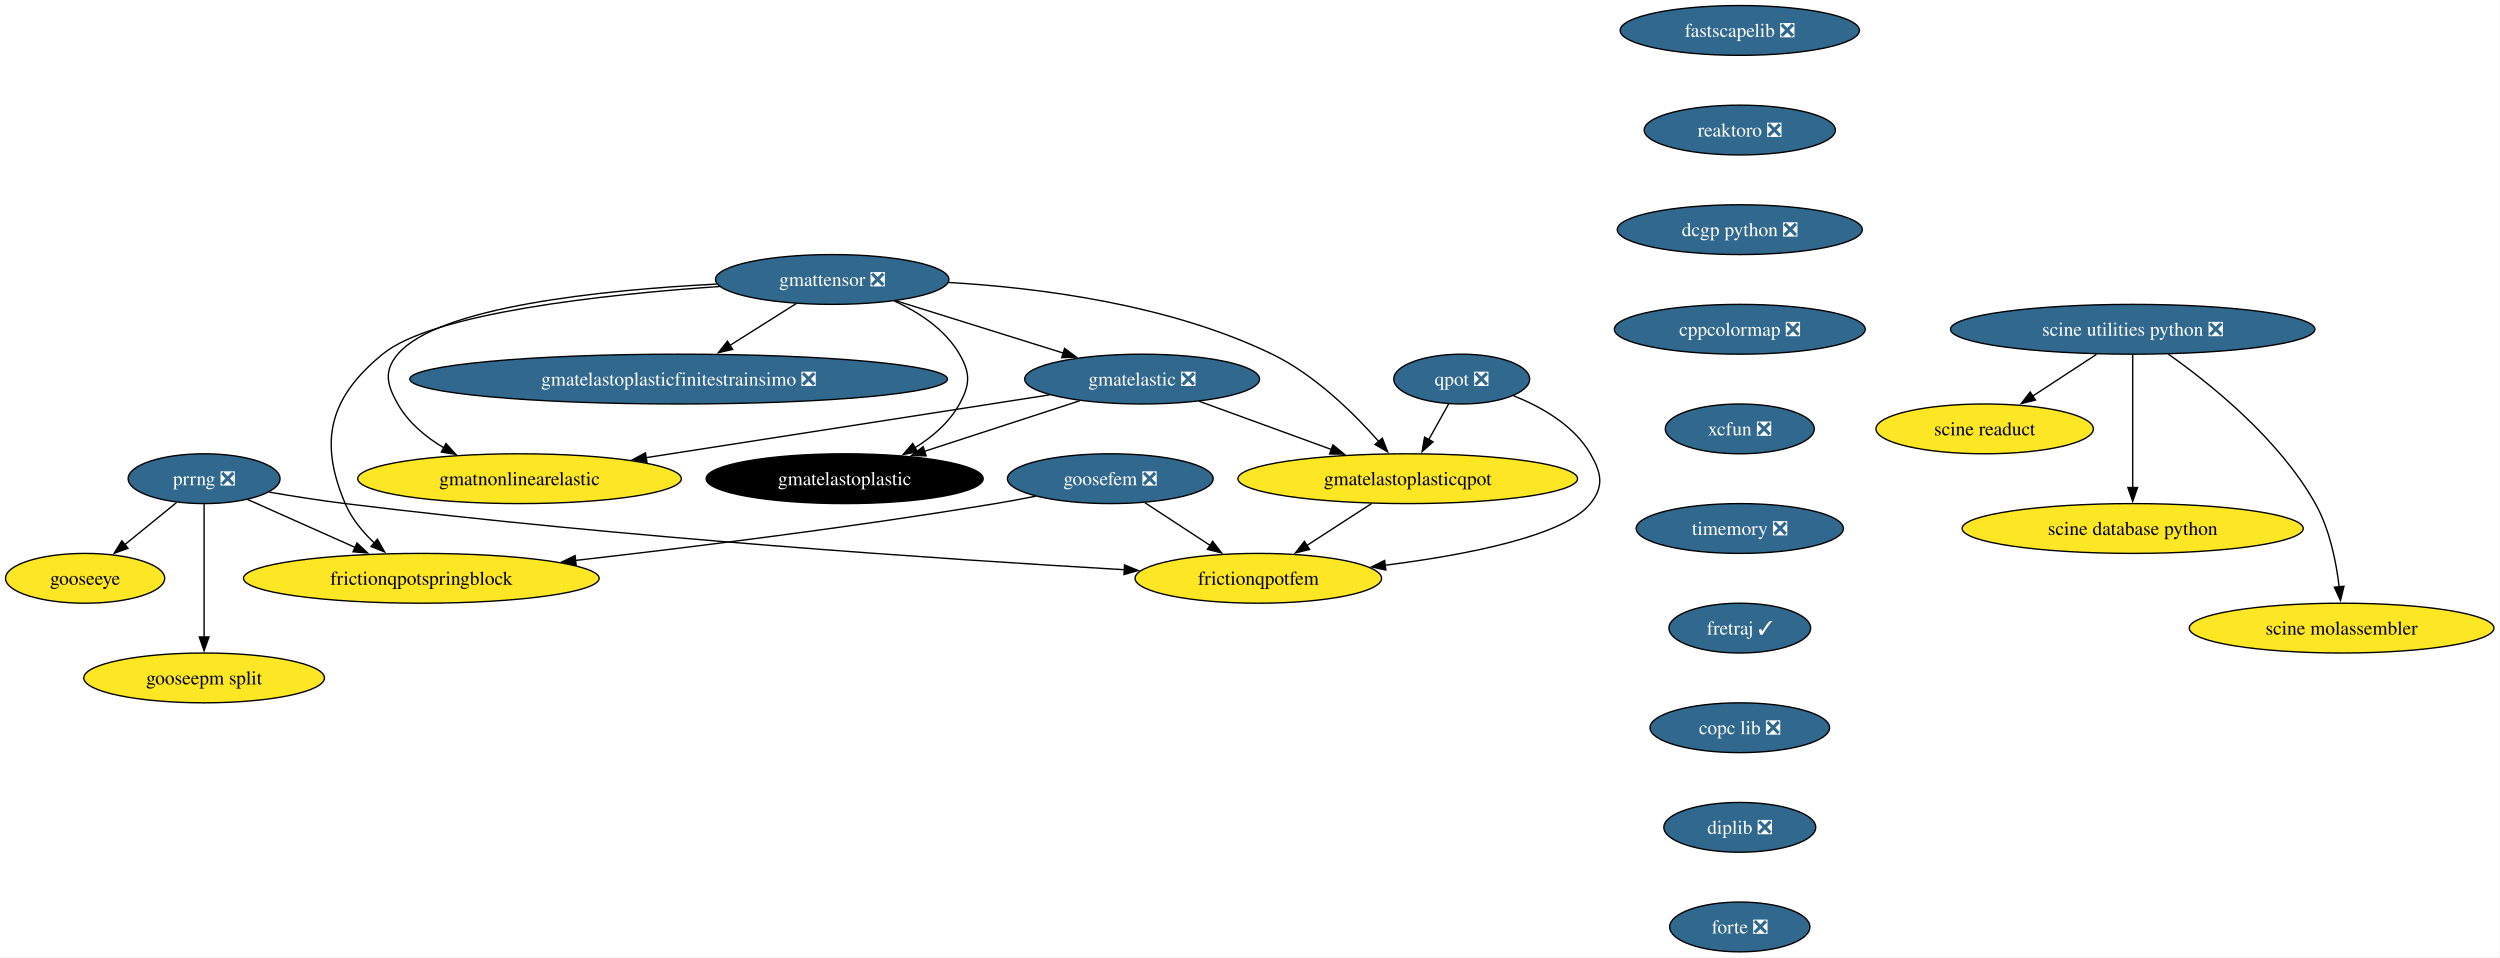
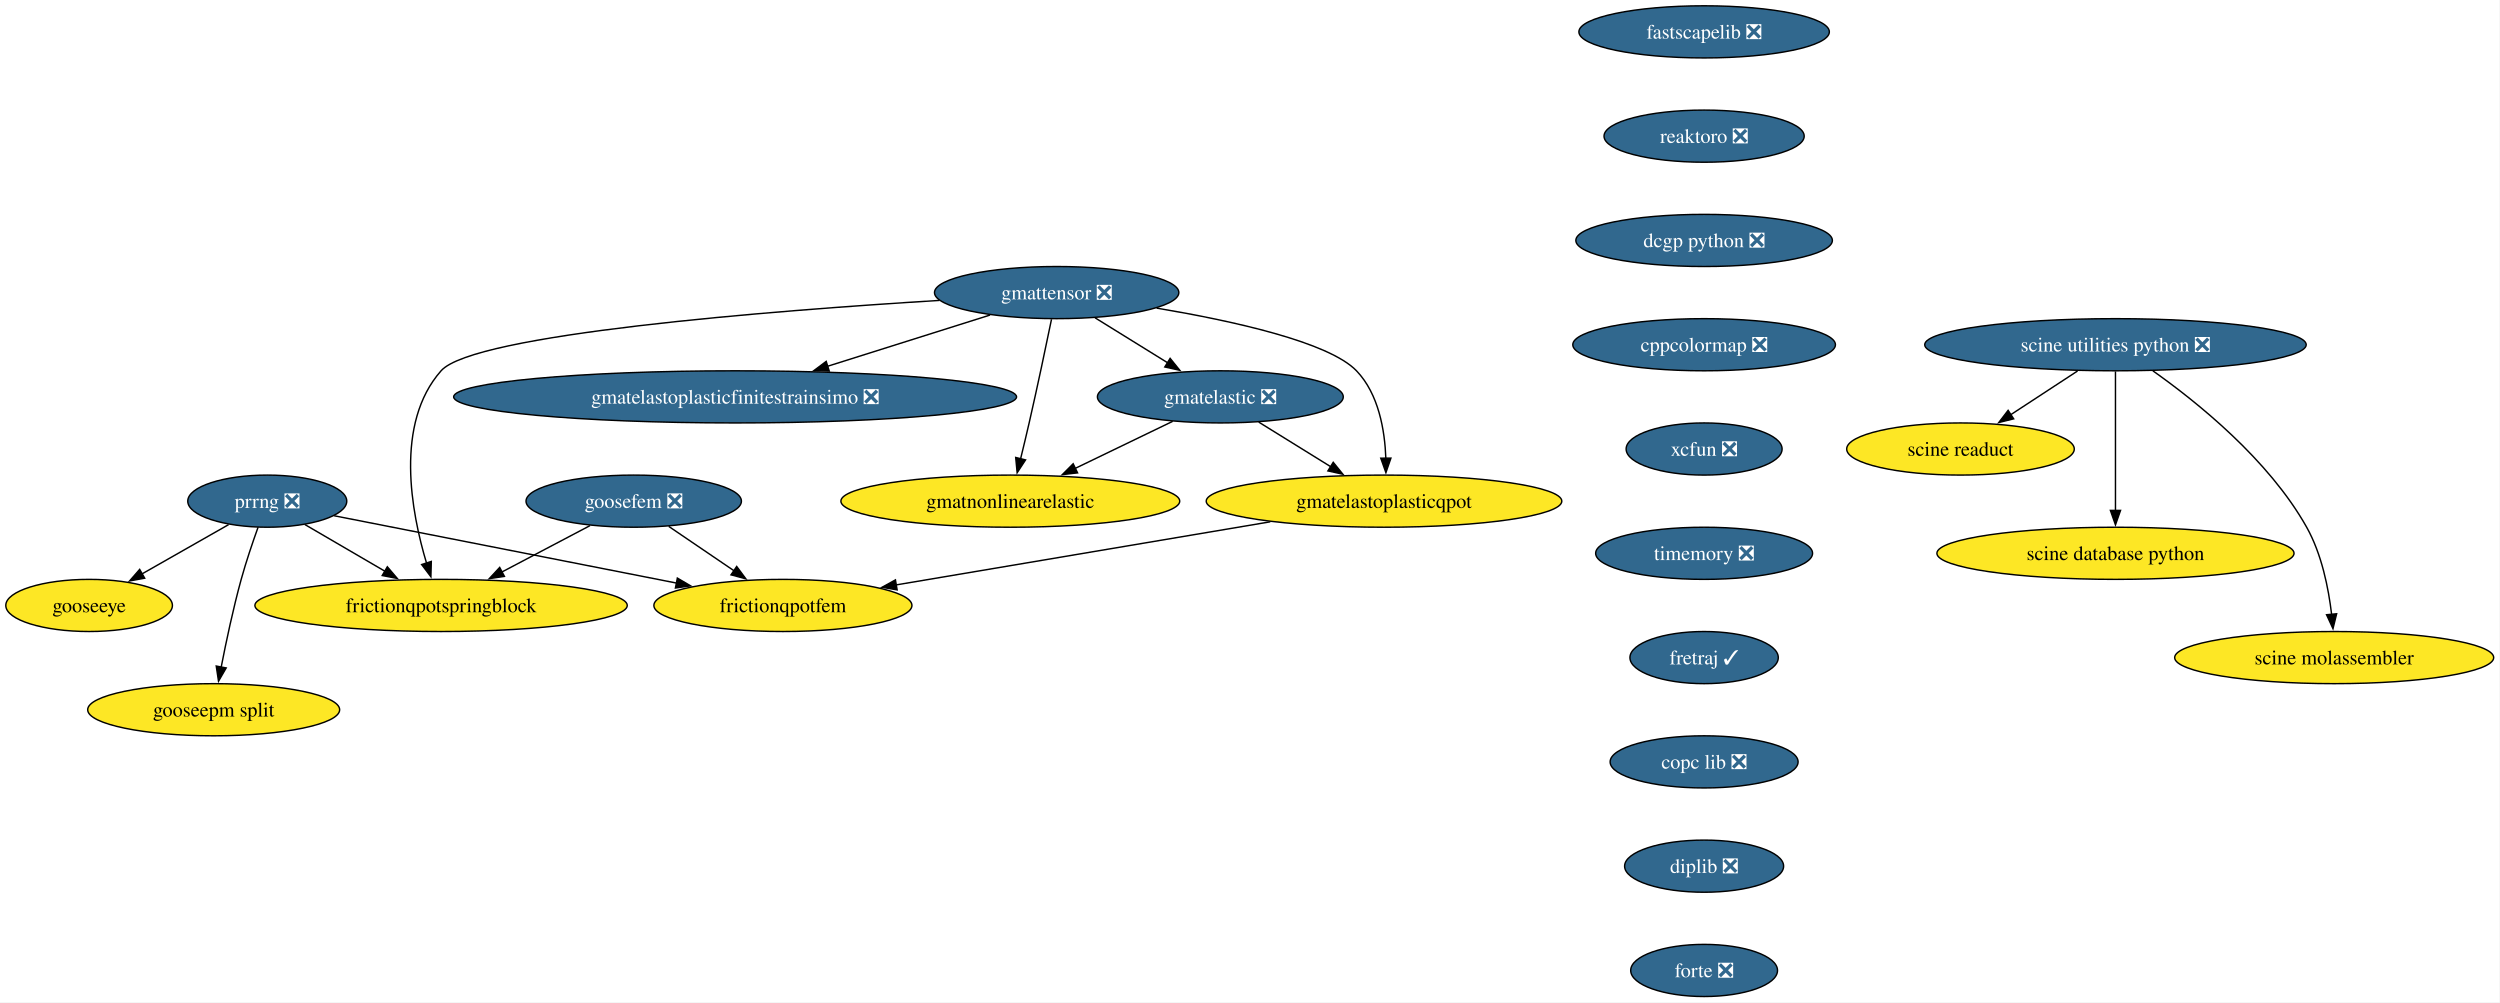
- <svg xmlns="http://www.w3.org/2000/svg" xmlns:xlink="http://www.w3.org/1999/xlink" width="1807pt" height="692pt" viewBox="0.00 0.00 1807.00 692.00">
+ <svg xmlns="http://www.w3.org/2000/svg" xmlns:xlink="http://www.w3.org/1999/xlink" width="1726pt" height="692pt" viewBox="0.00 0.00 1726.00 692.00">
  <g id="graph0" class="graph" transform="scale(1 1) rotate(0) translate(4 688)">
-     <polygon fill="white" stroke="none" points="-4,4 -4,-688 1802.65,-688 1802.65,4 -4,4" />
+     <polygon fill="white" stroke="none" points="-4,4 -4,-688 1721.65,-688 1721.65,4 -4,4" />
    <g id="node1" class="node">
      <g id="a_node1">
        <a xlink:href="https://github.com/conda-forge/fastscapelib-feedstock/pull/22" xlink:title="fastscapelib ❎">
-           <ellipse fill="#31688e" stroke="black" cx="1253.52" cy="-666" rx="86.46" ry="18" />
-           <text xml:space="preserve" text-anchor="middle" x="1253.52" y="-661.33" font-family="Times,serif" font-size="14.00" fill="white">fastscapelib ❎</text>
+           <ellipse fill="#31688e" stroke="black" cx="1172.52" cy="-666" rx="86.46" ry="18" />
+           <text xml:space="preserve" text-anchor="middle" x="1172.52" y="-661.33" font-family="Times,serif" font-size="14.00" fill="white">fastscapelib ❎</text>
        </a>
      </g>
    </g>
    <g id="node2" class="node">
      <g id="a_node2">
        <a xlink:href="https://github.com/conda-forge/reaktoro-feedstock/pull/125" xlink:title="reaktoro ❎">
-           <ellipse fill="#31688e" stroke="black" cx="1253.52" cy="-594" rx="69.1" ry="18" />
-           <text xml:space="preserve" text-anchor="middle" x="1253.52" y="-589.33" font-family="Times,serif" font-size="14.00" fill="white">reaktoro ❎</text>
+           <ellipse fill="#31688e" stroke="black" cx="1172.52" cy="-594" rx="69.1" ry="18" />
+           <text xml:space="preserve" text-anchor="middle" x="1172.52" y="-589.33" font-family="Times,serif" font-size="14.00" fill="white">reaktoro ❎</text>
        </a>
      </g>
    </g>
    <g id="node3" class="node">
      <g id="a_node3">
        <a xlink:href="https://github.com/conda-forge/dcgp-python-feedstock/pull/29" xlink:title="dcgp python ❎">
-           <ellipse fill="#31688e" stroke="black" cx="1253.52" cy="-522" rx="88.56" ry="18" />
-           <text xml:space="preserve" text-anchor="middle" x="1253.52" y="-517.33" font-family="Times,serif" font-size="14.00" fill="white">dcgp python ❎</text>
+           <ellipse fill="#31688e" stroke="black" cx="1172.52" cy="-522" rx="88.56" ry="18" />
+           <text xml:space="preserve" text-anchor="middle" x="1172.52" y="-517.33" font-family="Times,serif" font-size="14.00" fill="white">dcgp python ❎</text>
        </a>
      </g>
    </g>
    <g id="node4" class="node">
      <g id="a_node4">
        <a xlink:href="https://github.com/conda-forge/cppcolormap-feedstock/pull/35" xlink:title="cppcolormap ❎">
-           <ellipse fill="#31688e" stroke="black" cx="1253.52" cy="-450" rx="90.67" ry="18" />
-           <text xml:space="preserve" text-anchor="middle" x="1253.52" y="-445.32" font-family="Times,serif" font-size="14.00" fill="white">cppcolormap ❎</text>
+           <ellipse fill="#31688e" stroke="black" cx="1172.52" cy="-450" rx="90.67" ry="18" />
+           <text xml:space="preserve" text-anchor="middle" x="1172.52" y="-445.32" font-family="Times,serif" font-size="14.00" fill="white">cppcolormap ❎</text>
        </a>
      </g>
    </g>
    <g id="node5" class="node">
      <g id="a_node5">
        <a xlink:href="https://github.com/conda-forge/xcfun-feedstock/pull/20" xlink:title="xcfun ❎">
-           <ellipse fill="#31688e" stroke="black" cx="1253.52" cy="-378" rx="53.84" ry="18" />
-           <text xml:space="preserve" text-anchor="middle" x="1253.52" y="-373.32" font-family="Times,serif" font-size="14.00" fill="white">xcfun ❎</text>
-         </a>
-       </g>
-     </g>
-     <g id="node16" class="node">
-       <g id="a_node16">
+           <ellipse fill="#31688e" stroke="black" cx="1172.52" cy="-378" rx="53.84" ry="18" />
+           <text xml:space="preserve" text-anchor="middle" x="1172.52" y="-373.32" font-family="Times,serif" font-size="14.00" fill="white">xcfun ❎</text>
+         </a>
+       </g>
+     </g>
+     <g id="node14" class="node">
+       <g id="a_node14">
        <a xlink:href="https://github.com/conda-forge/timemory-feedstock/pull/22" xlink:title="timemory ❎">
-           <ellipse fill="#31688e" stroke="black" cx="1253.52" cy="-306" rx="74.88" ry="18" />
-           <text xml:space="preserve" text-anchor="middle" x="1253.52" y="-301.32" font-family="Times,serif" font-size="14.00" fill="white">timemory ❎</text>
+           <ellipse fill="#31688e" stroke="black" cx="1172.52" cy="-306" rx="74.88" ry="18" />
+           <text xml:space="preserve" text-anchor="middle" x="1172.52" y="-301.32" font-family="Times,serif" font-size="14.00" fill="white">timemory ❎</text>
        </a>
      </g>
    </g>
    <g id="node6" class="node">
      <g id="a_node6">
        <a xlink:href="https://github.com/conda-forge/gooseeye-feedstock" xlink:title="gooseeye">
          <ellipse fill="#fde725" stroke="black" cx="57.52" cy="-270" rx="57.52" ry="18" />
          <text xml:space="preserve" text-anchor="middle" x="57.52" y="-265.32" font-family="Times,serif" font-size="14.00">gooseeye</text>
        </a>
      </g>
    </g>
    <g id="node7" class="node">
      <g id="a_node7">
-         <a xlink:href="https://github.com/conda-forge/gmatelastoplastic-feedstock" xlink:title="gmatelastoplastic">
-           <ellipse fill="#000000" stroke="black" cx="606.52" cy="-342" rx="100.14" ry="18" />
-           <text xml:space="preserve" text-anchor="middle" x="606.52" y="-337.32" font-family="Times,serif" font-size="14.00" fill="white">gmatelastoplastic</text>
+         <a xlink:href="https://github.com/conda-forge/gmatelastoplasticqpot-feedstock" xlink:title="gmatelastoplasticqpot">
+           <ellipse fill="#fde725" stroke="black" cx="951.52" cy="-342" rx="122.76" ry="18" />
+           <text xml:space="preserve" text-anchor="middle" x="951.52" y="-337.32" font-family="Times,serif" font-size="14.00">gmatelastoplasticqpot</text>
        </a>
      </g>
    </g>
    <g id="node8" class="node">
      <g id="a_node8">
-         <a xlink:href="https://github.com/conda-forge/gmatelastoplasticqpot-feedstock" xlink:title="gmatelastoplasticqpot">
-           <ellipse fill="#fde725" stroke="black" cx="1013.52" cy="-342" rx="122.76" ry="18" />
-           <text xml:space="preserve" text-anchor="middle" x="1013.52" y="-337.32" font-family="Times,serif" font-size="14.00">gmatelastoplasticqpot</text>
-         </a>
-       </g>
+         <a xlink:href="https://github.com/conda-forge/frictionqpotfem-feedstock" xlink:title="frictionqpotfem">
+           <ellipse fill="#fde725" stroke="black" cx="536.52" cy="-270" rx="89.09" ry="18" />
+           <text xml:space="preserve" text-anchor="middle" x="536.52" y="-265.32" font-family="Times,serif" font-size="14.00">frictionqpotfem</text>
+         </a>
+       </g>
+     </g>
+     <g id="edge5" class="edge">
+       <path fill="none" stroke="black" d="M872.98,-327.75C798.88,-315.25 688.44,-296.63 614.53,-284.16" />
+       <polygon fill="black" stroke="black" points="615.38,-280.75 604.93,-282.54 614.21,-287.65 615.38,-280.75" />
    </g>
    <g id="node9" class="node">
      <g id="a_node9">
-         <a xlink:href="https://github.com/conda-forge/frictionqpotfem-feedstock" xlink:title="frictionqpotfem">
-           <ellipse fill="#fde725" stroke="black" cx="905.52" cy="-270" rx="89.09" ry="18" />
-           <text xml:space="preserve" text-anchor="middle" x="905.52" y="-265.32" font-family="Times,serif" font-size="14.00">frictionqpotfem</text>
-         </a>
-       </g>
-     </g>
-     <g id="edge5" class="edge">
-       <path fill="none" stroke="black" d="M987.38,-324.05C973.35,-314.96 955.86,-303.63 940.65,-293.77" />
-       <polygon fill="black" stroke="black" points="942.62,-290.87 932.32,-288.37 938.81,-296.75 942.62,-290.87" />
+         <a xlink:href="https://github.com/conda-forge/gmatelastoplasticfinitestrainsimo-feedstock/pull/20" xlink:title="gmatelastoplasticfinitestrainsimo ❎">
+           <ellipse fill="#31688e" stroke="black" cx="503.52" cy="-414" rx="194.31" ry="18" />
+           <text xml:space="preserve" text-anchor="middle" x="503.52" y="-409.32" font-family="Times,serif" font-size="14.00" fill="white">gmatelastoplasticfinitestrainsimo ❎</text>
+         </a>
+       </g>
    </g>
    <g id="node10" class="node">
      <g id="a_node10">
-         <a xlink:href="https://github.com/conda-forge/gmatelastoplasticfinitestrainsimo-feedstock/pull/20" xlink:title="gmatelastoplasticfinitestrainsimo ❎">
-           <ellipse fill="#31688e" stroke="black" cx="486.52" cy="-414" rx="194.31" ry="18" />
-           <text xml:space="preserve" text-anchor="middle" x="486.52" y="-409.32" font-family="Times,serif" font-size="14.00" fill="white">gmatelastoplasticfinitestrainsimo ❎</text>
+         <a xlink:href="https://github.com/conda-forge/gmatnonlinearelastic-feedstock" xlink:title="gmatnonlinearelastic">
+           <ellipse fill="#fde725" stroke="black" cx="693.52" cy="-342" rx="116.97" ry="18" />
+           <text xml:space="preserve" text-anchor="middle" x="693.52" y="-337.32" font-family="Times,serif" font-size="14.00">gmatnonlinearelastic</text>
        </a>
      </g>
    </g>
    <g id="node11" class="node">
      <g id="a_node11">
-         <a xlink:href="https://github.com/conda-forge/gmatnonlinearelastic-feedstock" xlink:title="gmatnonlinearelastic">
-           <ellipse fill="#fde725" stroke="black" cx="371.52" cy="-342" rx="116.97" ry="18" />
-           <text xml:space="preserve" text-anchor="middle" x="371.52" y="-337.32" font-family="Times,serif" font-size="14.00">gmatnonlinearelastic</text>
-         </a>
-       </g>
+         <a xlink:href="https://github.com/conda-forge/gmatelastic-feedstock/pull/28" xlink:title="gmatelastic ❎">
+           <ellipse fill="#31688e" stroke="black" cx="838.52" cy="-414" rx="84.88" ry="18" />
+           <text xml:space="preserve" text-anchor="middle" x="838.52" y="-409.32" font-family="Times,serif" font-size="14.00" fill="white">gmatelastic ❎</text>
+         </a>
+       </g>
+     </g>
+     <g id="edge6" class="edge">
+       <path fill="none" stroke="black" d="M865.01,-396.59C879.82,-387.42 898.49,-375.85 914.69,-365.81" />
+       <polygon fill="black" stroke="black" points="916.46,-368.83 923.12,-360.59 912.78,-362.88 916.46,-368.83" />
+     </g>
+     <g id="edge7" class="edge">
+       <path fill="none" stroke="black" d="M805.62,-397.12C785.73,-387.51 760.1,-375.14 738.37,-364.65" />
+       <polygon fill="black" stroke="black" points="739.95,-361.53 729.42,-360.33 736.91,-367.83 739.95,-361.53" />
    </g>
    <g id="node12" class="node">
      <g id="a_node12">
-         <a xlink:href="https://github.com/conda-forge/gmatelastic-feedstock/pull/28" xlink:title="gmatelastic ❎">
-           <ellipse fill="#31688e" stroke="black" cx="821.52" cy="-414" rx="84.88" ry="18" />
-           <text xml:space="preserve" text-anchor="middle" x="821.52" y="-409.32" font-family="Times,serif" font-size="14.00" fill="white">gmatelastic ❎</text>
-         </a>
-       </g>
-     </g>
-     <g id="edge6" class="edge">
-       <path fill="none" stroke="black" d="M776.45,-398.33C743.75,-387.68 699.27,-373.2 664.01,-361.72" />
-       <polygon fill="black" stroke="black" points="665.42,-358.5 654.83,-358.73 663.26,-365.15 665.42,-358.5" />
-     </g>
-     <g id="edge7" class="edge">
-       <path fill="none" stroke="black" d="M862.71,-397.98C890.7,-387.78 928.05,-374.16 958.57,-363.03" />
-       <polygon fill="black" stroke="black" points="959.44,-366.44 967.63,-359.73 957.04,-359.87 959.44,-366.44" />
+         <a xlink:href="https://github.com/conda-forge/goosefem-feedstock/pull/66" xlink:title="goosefem ❎">
+           <ellipse fill="#31688e" stroke="black" cx="433.52" cy="-342" rx="74.36" ry="18" />
+           <text xml:space="preserve" text-anchor="middle" x="433.52" y="-337.32" font-family="Times,serif" font-size="14.00" fill="white">goosefem ❎</text>
+         </a>
+       </g>
    </g>
    <g id="edge8" class="edge">
-       <path fill="none" stroke="black" d="M754.64,-402.6C677.23,-390.56 549.35,-370.66 462.84,-357.2" />
-       <polygon fill="black" stroke="black" points="463.62,-353.78 453.2,-355.71 462.55,-360.7 463.62,-353.78" />
+       <path fill="none" stroke="black" d="M457.67,-324.59C471.13,-315.44 488.11,-303.9 502.86,-293.88" />
+       <polygon fill="black" stroke="black" points="504.61,-296.92 510.92,-288.4 500.68,-291.13 504.61,-296.92" />
    </g>
    <g id="node13" class="node">
      <g id="a_node13">
-         <a xlink:href="https://github.com/conda-forge/goosefem-feedstock/pull/66" xlink:title="goosefem ❎">
-           <ellipse fill="#31688e" stroke="black" cx="798.52" cy="-342" rx="74.36" ry="18" />
-           <text xml:space="preserve" text-anchor="middle" x="798.52" y="-337.32" font-family="Times,serif" font-size="14.00" fill="white">goosefem ❎</text>
-         </a>
-       </g>
-     </g>
-     <g id="edge9" class="edge">
-       <path fill="none" stroke="black" d="M823.61,-324.59C837.73,-315.35 855.56,-303.68 870.99,-293.59" />
-       <polygon fill="black" stroke="black" points="872.5,-296.78 878.95,-288.38 868.67,-290.93 872.5,-296.78" />
-     </g>
-     <g id="node14" class="node">
-       <g id="a_node14">
        <a xlink:href="https://github.com/conda-forge/frictionqpotspringblock-feedstock" xlink:title="frictionqpotspringblock">
          <ellipse fill="#fde725" stroke="black" cx="300.52" cy="-270" rx="128.55" ry="18" />
          <text xml:space="preserve" text-anchor="middle" x="300.52" y="-265.32" font-family="Times,serif" font-size="14.00">frictionqpotspringblock</text>
        </a>
      </g>
    </g>
-     <g id="edge10" class="edge">
-       <path fill="none" stroke="black" d="M744.61,-329.35C734.95,-327.43 724.95,-325.57 715.52,-324 613.11,-307 495.69,-292.46 411.94,-282.93" />
-       <polygon fill="black" stroke="black" points="412.45,-279.47 402.12,-281.82 411.66,-286.42 412.45,-279.47" />
+     <g id="edge9" class="edge">
+       <path fill="none" stroke="black" d="M403.34,-325.12C385.33,-315.64 362.19,-303.46 342.42,-293.05" />
+       <polygon fill="black" stroke="black" points="344.25,-290.06 333.78,-288.5 340.99,-296.26 344.25,-290.06" />
+     </g>
+     <g id="node18" class="node">
+       <g id="a_node18">
+         <a xlink:href="https://github.com/conda-forge/fretraj-feedstock/pull/12" xlink:title="fretraj ✓">
+           <ellipse fill="#31688e" stroke="black" cx="1172.52" cy="-234" rx="51.21" ry="18" />
+           <text xml:space="preserve" text-anchor="middle" x="1172.52" y="-229.32" font-family="Times,serif" font-size="14.00" fill="white">fretraj ✓</text>
+         </a>
+       </g>
    </g>
    <g id="node15" class="node">
      <g id="a_node15">
-         <a xlink:href="https://github.com/conda-forge/qpot-feedstock/pull/58" xlink:title="qpot ❎">
-           <ellipse fill="#31688e" stroke="black" cx="1052.52" cy="-414" rx="49.1" ry="18" />
-           <text xml:space="preserve" text-anchor="middle" x="1052.52" y="-409.32" font-family="Times,serif" font-size="14.00" fill="white">qpot ❎</text>
+         <a xlink:href="https://github.com/conda-forge/gmattensor-feedstock/pull/42" xlink:title="gmattensor ❎">
+           <ellipse fill="#31688e" stroke="black" cx="725.52" cy="-486" rx="84.35" ry="18" />
+           <text xml:space="preserve" text-anchor="middle" x="725.52" y="-481.32" font-family="Times,serif" font-size="14.00" fill="white">gmattensor ❎</text>
        </a>
      </g>
    </g>
    <g id="edge11" class="edge">
-       <path fill="none" stroke="black" d="M1043.08,-396.05C1038.74,-388.26 1033.48,-378.82 1028.61,-370.08" />
-       <polygon fill="black" stroke="black" points="1031.81,-368.63 1023.88,-361.6 1025.69,-372.04 1031.81,-368.63" />
+       <path fill="none" stroke="black" d="M794.54,-475.28C847.07,-466.47 913.47,-451.83 932.52,-432 947.84,-416.05 952.09,-390.94 952.79,-371.45" />
+       <polygon fill="black" stroke="black" points="956.29,-371.71 952.83,-361.69 949.29,-371.68 956.29,-371.71" />
    </g>
    <g id="edge12" class="edge">
-       <path fill="none" stroke="black" d="M1090.06,-401.93C1110.32,-393.82 1133.57,-380.57 1145.52,-360 1153.56,-346.17 1155.54,-336.47 1145.52,-324 1126.82,-300.72 1056.81,-287.05 997.2,-279.44" />
-       <polygon fill="black" stroke="black" points="997.68,-275.98 987.32,-278.23 996.82,-282.92 997.68,-275.98" />
-     </g>
-     <g id="node20" class="node">
-       <g id="a_node20">
-         <a xlink:href="https://github.com/conda-forge/fretraj-feedstock/pull/12" xlink:title="fretraj ✓">
-           <ellipse fill="#31688e" stroke="black" cx="1253.52" cy="-234" rx="51.21" ry="18" />
-           <text xml:space="preserve" text-anchor="middle" x="1253.52" y="-229.32" font-family="Times,serif" font-size="14.00" fill="white">fretraj ✓</text>
-         </a>
-       </g>
+       <path fill="none" stroke="black" d="M679.52,-470.5C647.07,-460.26 603.16,-446.42 567.32,-435.12" />
+       <polygon fill="black" stroke="black" points="568.51,-431.82 557.92,-432.15 566.41,-438.5 568.51,-431.82" />
+     </g>
+     <g id="edge13" class="edge">
+       <path fill="none" stroke="black" d="M721.96,-467.57C718.26,-449.6 712.21,-420.79 706.52,-396 704.67,-387.93 702.57,-379.2 700.61,-371.2" />
+       <polygon fill="black" stroke="black" points="704.04,-370.49 698.23,-361.62 697.24,-372.17 704.04,-370.49" />
+     </g>
+     <g id="edge14" class="edge">
+       <path fill="none" stroke="black" d="M752.01,-468.59C766.92,-459.35 785.76,-447.68 802.05,-437.59" />
+       <polygon fill="black" stroke="black" points="803.86,-440.59 810.52,-432.35 800.17,-434.64 803.86,-440.59" />
+     </g>
+     <g id="edge15" class="edge">
+       <path fill="none" stroke="black" d="M644.65,-480.6C527.71,-473.4 322.88,-457.33 300.52,-432 268.38,-395.61 279.86,-334.48 290.56,-298.94" />
+       <polygon fill="black" stroke="black" points="293.77,-300.39 293.49,-289.8 287.1,-298.25 293.77,-300.39" />
+     </g>
+     <g id="node16" class="node">
+       <g id="a_node16">
+         <a xlink:href="https://github.com/conda-forge/prrng-feedstock/pull/67" xlink:title="prrng ❎">
+           <ellipse fill="#31688e" stroke="black" cx="180.52" cy="-342" rx="54.89" ry="18" />
+           <text xml:space="preserve" text-anchor="middle" x="180.52" y="-337.32" font-family="Times,serif" font-size="14.00" fill="white">prrng ❎</text>
+         </a>
+       </g>
+     </g>
+     <g id="edge16" class="edge">
+       <path fill="none" stroke="black" d="M153.83,-325.81C136.34,-315.86 113.26,-302.72 94.07,-291.8" />
+       <polygon fill="black" stroke="black" points="95.9,-288.81 85.47,-286.91 92.43,-294.9 95.9,-288.81" />
+     </g>
+     <g id="edge17" class="edge">
+       <path fill="none" stroke="black" d="M226.7,-331.92C286.7,-320.12 392.17,-299.38 463.18,-285.42" />
+       <polygon fill="black" stroke="black" points="463.65,-288.9 472.78,-283.53 462.3,-282.03 463.65,-288.9" />
+     </g>
+     <g id="edge18" class="edge">
+       <path fill="none" stroke="black" d="M206.56,-325.81C222.73,-316.38 243.8,-304.09 261.9,-293.53" />
+       <polygon fill="black" stroke="black" points="263.41,-296.7 270.28,-288.64 259.88,-290.65 263.41,-296.7" />
    </g>
    <g id="node17" class="node">
      <g id="a_node17">
-         <a xlink:href="https://github.com/conda-forge/gmattensor-feedstock/pull/42" xlink:title="gmattensor ❎">
-           <ellipse fill="#31688e" stroke="black" cx="597.52" cy="-486" rx="84.35" ry="18" />
-           <text xml:space="preserve" text-anchor="middle" x="597.52" y="-481.32" font-family="Times,serif" font-size="14.00" fill="white">gmattensor ❎</text>
-         </a>
-       </g>
-     </g>
-     <g id="edge14" class="edge">
-       <path fill="none" stroke="black" d="M642.3,-470.52C660.29,-462.25 679.19,-449.87 689.52,-432 697.53,-418.15 697.21,-410.03 689.52,-396 682.25,-382.74 670.1,-372.31 657.3,-364.35" />
-       <polygon fill="black" stroke="black" points="659.2,-361.4 648.78,-359.48 655.73,-367.48 659.2,-361.4" />
-     </g>
-     <g id="edge15" class="edge">
-       <path fill="none" stroke="black" d="M681.45,-483.85C747.94,-479.99 841.61,-467.82 915.52,-432 946.33,-417.07 974.46,-389.38 992.61,-368.84" />
-       <polygon fill="black" stroke="black" points="995.14,-371.27 999,-361.4 989.82,-366.71 995.14,-371.27" />
-     </g>
-     <g id="edge16" class="edge">
-       <path fill="none" stroke="black" d="M571.5,-468.59C557.17,-459.55 539.15,-448.19 523.4,-438.25" />
-       <polygon fill="black" stroke="black" points="525.54,-435.47 515.21,-433.09 521.8,-441.39 525.54,-435.47" />
-     </g>
-     <g id="edge17" class="edge">
-       <path fill="none" stroke="black" d="M514.06,-482.68C431.22,-478.41 312.52,-466.3 283.52,-432 273.19,-419.78 275.65,-409.93 283.52,-396 291.15,-382.51 303.74,-372.07 317.04,-364.16" />
-       <polygon fill="black" stroke="black" points="318.36,-367.43 325.47,-359.57 315.01,-361.28 318.36,-367.43" />
-     </g>
-     <g id="edge18" class="edge">
-       <path fill="none" stroke="black" d="M643.66,-470.58C678.75,-459.62 727.21,-444.47 764.69,-432.76" />
-       <polygon fill="black" stroke="black" points="765.49,-436.18 774,-429.85 763.41,-429.49 765.49,-436.18" />
-     </g>
-     <g id="edge19" class="edge">
-       <path fill="none" stroke="black" d="M516.2,-480.93C432.33,-475.16 308.83,-461.77 272.52,-432 234.26,-400.63 226.16,-369.53 245.52,-324 250.11,-313.2 258.1,-303.53 266.59,-295.51" />
-       <polygon fill="black" stroke="black" points="268.77,-298.25 274,-289.04 264.17,-292.98 268.77,-298.25" />
-     </g>
-     <g id="node18" class="node">
-       <g id="a_node18">
-         <a xlink:href="https://github.com/conda-forge/prrng-feedstock/pull/67" xlink:title="prrng ❎">
-           <ellipse fill="#31688e" stroke="black" cx="143.52" cy="-342" rx="54.89" ry="18" />
-           <text xml:space="preserve" text-anchor="middle" x="143.52" y="-337.32" font-family="Times,serif" font-size="14.00" fill="white">prrng ❎</text>
-         </a>
-       </g>
-     </g>
-     <g id="edge20" class="edge">
-       <path fill="none" stroke="black" d="M123.58,-324.76C112.4,-315.66 98.26,-304.16 85.94,-294.13" />
-       <polygon fill="black" stroke="black" points="88.5,-291.7 78.53,-288.1 84.08,-297.13 88.5,-291.7" />
-     </g>
-     <g id="edge21" class="edge">
-       <path fill="none" stroke="black" d="M190.63,-332.29C207.85,-329.33 227.53,-326.22 245.52,-324 445,-299.41 679.88,-283.69 808.74,-276.19" />
-       <polygon fill="black" stroke="black" points="808.82,-279.69 818.6,-275.62 808.42,-272.7 808.82,-279.69" />
-     </g>
-     <g id="edge22" class="edge">
-       <path fill="none" stroke="black" d="M174.92,-327C197.15,-317.09 227.39,-303.61 252.63,-292.35" />
-       <polygon fill="black" stroke="black" points="254.01,-295.57 261.72,-288.3 251.16,-289.18 254.01,-295.57" />
-     </g>
-     <g id="node19" class="node">
-       <g id="a_node19">
        <a xlink:href="https://github.com/conda-forge/gooseepm-split-feedstock" xlink:title="gooseepm split">
          <ellipse fill="#fde725" stroke="black" cx="143.52" cy="-198" rx="86.98" ry="18" />
          <text xml:space="preserve" text-anchor="middle" x="143.52" y="-193.32" font-family="Times,serif" font-size="14.00">gooseepm split</text>
        </a>
      </g>
    </g>
-     <g id="edge23" class="edge">
-       <path fill="none" stroke="black" d="M143.52,-323.59C143.52,-299.61 143.52,-256.14 143.52,-227.42" />
-       <polygon fill="black" stroke="black" points="147.02,-227.62 143.52,-217.62 140.02,-227.62 147.02,-227.62" />
+     <g id="edge19" class="edge">
+       <path fill="none" stroke="black" d="M174.17,-323.97C170.47,-313.66 165.88,-300.18 162.52,-288 157,-267.95 152.13,-244.99 148.71,-227.41" />
+       <polygon fill="black" stroke="black" points="152.16,-226.86 146.86,-217.69 145.29,-228.17 152.16,-226.86" />
+     </g>
+     <g id="node19" class="node">
+       <g id="a_node19">
+         <a xlink:href="https://github.com/conda-forge/copc-lib-feedstock/pull/35" xlink:title="copc lib ❎">
+           <ellipse fill="#31688e" stroke="black" cx="1172.52" cy="-162" rx="64.89" ry="18" />
+           <text xml:space="preserve" text-anchor="middle" x="1172.52" y="-157.32" font-family="Times,serif" font-size="14.00" fill="white">copc lib ❎</text>
+         </a>
+       </g>
+     </g>
+     <g id="node20" class="node">
+       <g id="a_node20">
+         <a xlink:href="https://github.com/conda-forge/diplib-feedstock/pull/19" xlink:title="diplib ❎">
+           <ellipse fill="#31688e" stroke="black" cx="1172.52" cy="-90" rx="54.89" ry="18" />
+           <text xml:space="preserve" text-anchor="middle" x="1172.52" y="-85.33" font-family="Times,serif" font-size="14.00" fill="white">diplib ❎</text>
+         </a>
+       </g>
+     </g>
+     <g id="node25" class="node">
+       <g id="a_node25">
+         <a xlink:href="https://github.com/conda-forge/forte-feedstock/pull/10" xlink:title="forte ❎">
+           <ellipse fill="#31688e" stroke="black" cx="1172.52" cy="-18" rx="50.68" ry="18" />
+           <text xml:space="preserve" text-anchor="middle" x="1172.52" y="-13.32" font-family="Times,serif" font-size="14.00" fill="white">forte ❎</text>
+         </a>
+       </g>
    </g>
    <g id="node21" class="node">
      <g id="a_node21">
-         <a xlink:href="https://github.com/conda-forge/copc-lib-feedstock/pull/35" xlink:title="copc lib ❎">
-           <ellipse fill="#31688e" stroke="black" cx="1253.52" cy="-162" rx="64.89" ry="18" />
-           <text xml:space="preserve" text-anchor="middle" x="1253.52" y="-157.32" font-family="Times,serif" font-size="14.00" fill="white">copc lib ❎</text>
+         <a xlink:href="https://github.com/conda-forge/scine-utilities-python-feedstock/pull/21" xlink:title="scine utilities python ❎">
+           <ellipse fill="#31688e" stroke="black" cx="1456.52" cy="-450" rx="131.7" ry="18" />
+           <text xml:space="preserve" text-anchor="middle" x="1456.52" y="-445.32" font-family="Times,serif" font-size="14.00" fill="white">scine utilities python ❎</text>
        </a>
      </g>
    </g>
    <g id="node22" class="node">
      <g id="a_node22">
-         <a xlink:href="https://github.com/conda-forge/diplib-feedstock/pull/19" xlink:title="diplib ❎">
-           <ellipse fill="#31688e" stroke="black" cx="1253.52" cy="-90" rx="54.89" ry="18" />
-           <text xml:space="preserve" text-anchor="middle" x="1253.52" y="-85.33" font-family="Times,serif" font-size="14.00" fill="white">diplib ❎</text>
-         </a>
-       </g>
-     </g>
-     <g id="node27" class="node">
-       <g id="a_node27">
-         <a xlink:href="https://github.com/conda-forge/forte-feedstock/pull/10" xlink:title="forte ❎">
-           <ellipse fill="#31688e" stroke="black" cx="1253.52" cy="-18" rx="50.68" ry="18" />
-           <text xml:space="preserve" text-anchor="middle" x="1253.52" y="-13.32" font-family="Times,serif" font-size="14.00" fill="white">forte ❎</text>
-         </a>
-       </g>
+         <a xlink:href="https://github.com/conda-forge/scine-readuct-feedstock" xlink:title="scine readuct">
+           <ellipse fill="#fde725" stroke="black" cx="1349.52" cy="-378" rx="78.57" ry="18" />
+           <text xml:space="preserve" text-anchor="middle" x="1349.52" y="-373.32" font-family="Times,serif" font-size="14.00">scine readuct</text>
+         </a>
+       </g>
+     </g>
+     <g id="edge23" class="edge">
+       <path fill="none" stroke="black" d="M1430.35,-431.88C1416.44,-422.78 1399.17,-411.48 1384.16,-401.66" />
+       <polygon fill="black" stroke="black" points="1386.24,-398.84 1375.96,-396.29 1382.41,-404.7 1386.24,-398.84" />
    </g>
    <g id="node23" class="node">
      <g id="a_node23">
-         <a xlink:href="https://github.com/conda-forge/scine-utilities-python-feedstock/pull/21" xlink:title="scine utilities python ❎">
-           <ellipse fill="#31688e" stroke="black" cx="1537.52" cy="-450" rx="131.7" ry="18" />
-           <text xml:space="preserve" text-anchor="middle" x="1537.52" y="-445.32" font-family="Times,serif" font-size="14.00" fill="white">scine utilities python ❎</text>
-         </a>
-       </g>
+         <a xlink:href="https://github.com/conda-forge/scine-database-python-feedstock" xlink:title="scine database python">
+           <ellipse fill="#fde725" stroke="black" cx="1456.52" cy="-306" rx="123.29" ry="18" />
+           <text xml:space="preserve" text-anchor="middle" x="1456.52" y="-301.32" font-family="Times,serif" font-size="14.00">scine database python</text>
+         </a>
+       </g>
+     </g>
+     <g id="edge24" class="edge">
+       <path fill="none" stroke="black" d="M1456.52,-431.59C1456.52,-407.61 1456.52,-364.14 1456.52,-335.42" />
+       <polygon fill="black" stroke="black" points="1460.02,-335.62 1456.52,-325.62 1453.02,-335.62 1460.02,-335.62" />
    </g>
    <g id="node24" class="node">
      <g id="a_node24">
-         <a xlink:href="https://github.com/conda-forge/scine-readuct-feedstock" xlink:title="scine readuct">
-           <ellipse fill="#fde725" stroke="black" cx="1430.52" cy="-378" rx="78.57" ry="18" />
-           <text xml:space="preserve" text-anchor="middle" x="1430.52" y="-373.32" font-family="Times,serif" font-size="14.00">scine readuct</text>
-         </a>
-       </g>
-     </g>
-     <g id="edge27" class="edge">
-       <path fill="none" stroke="black" d="M1511.35,-431.88C1497.44,-422.78 1480.17,-411.48 1465.16,-401.66" />
-       <polygon fill="black" stroke="black" points="1467.24,-398.84 1456.96,-396.29 1463.41,-404.7 1467.24,-398.84" />
-     </g>
-     <g id="node25" class="node">
-       <g id="a_node25">
-         <a xlink:href="https://github.com/conda-forge/scine-database-python-feedstock" xlink:title="scine database python">
-           <ellipse fill="#fde725" stroke="black" cx="1537.52" cy="-306" rx="123.29" ry="18" />
-           <text xml:space="preserve" text-anchor="middle" x="1537.52" y="-301.32" font-family="Times,serif" font-size="14.00">scine database python</text>
-         </a>
-       </g>
-     </g>
-     <g id="edge28" class="edge">
-       <path fill="none" stroke="black" d="M1537.52,-431.59C1537.52,-407.61 1537.52,-364.14 1537.52,-335.42" />
-       <polygon fill="black" stroke="black" points="1541.02,-335.62 1537.52,-325.62 1534.02,-335.62 1541.02,-335.62" />
-     </g>
-     <g id="node26" class="node">
-       <g id="a_node26">
        <a xlink:href="https://github.com/conda-forge/scine-molassembler-feedstock" xlink:title="scine molassembler">
-           <ellipse fill="#fde725" stroke="black" cx="1688.52" cy="-234" rx="110.13" ry="18" />
-           <text xml:space="preserve" text-anchor="middle" x="1688.52" y="-229.32" font-family="Times,serif" font-size="14.00">scine molassembler</text>
-         </a>
-       </g>
-     </g>
-     <g id="edge29" class="edge">
-       <path fill="none" stroke="black" d="M1563.31,-432C1593.67,-410.56 1643.26,-370.79 1669.52,-324 1679.88,-305.55 1684.6,-282.06 1686.74,-263.84" />
-       <polygon fill="black" stroke="black" points="1690.22,-264.26 1687.69,-253.97 1683.25,-263.59 1690.22,-264.26" />
+           <ellipse fill="#fde725" stroke="black" cx="1607.52" cy="-234" rx="110.13" ry="18" />
+           <text xml:space="preserve" text-anchor="middle" x="1607.52" y="-229.32" font-family="Times,serif" font-size="14.00">scine molassembler</text>
+         </a>
+       </g>
+     </g>
+     <g id="edge25" class="edge">
+       <path fill="none" stroke="black" d="M1482.31,-432C1512.67,-410.56 1562.26,-370.79 1588.52,-324 1598.88,-305.55 1603.6,-282.06 1605.74,-263.84" />
+       <polygon fill="black" stroke="black" points="1609.22,-264.26 1606.69,-253.97 1602.25,-263.59 1609.22,-264.26" />
    </g>
  </g>
</svg>
